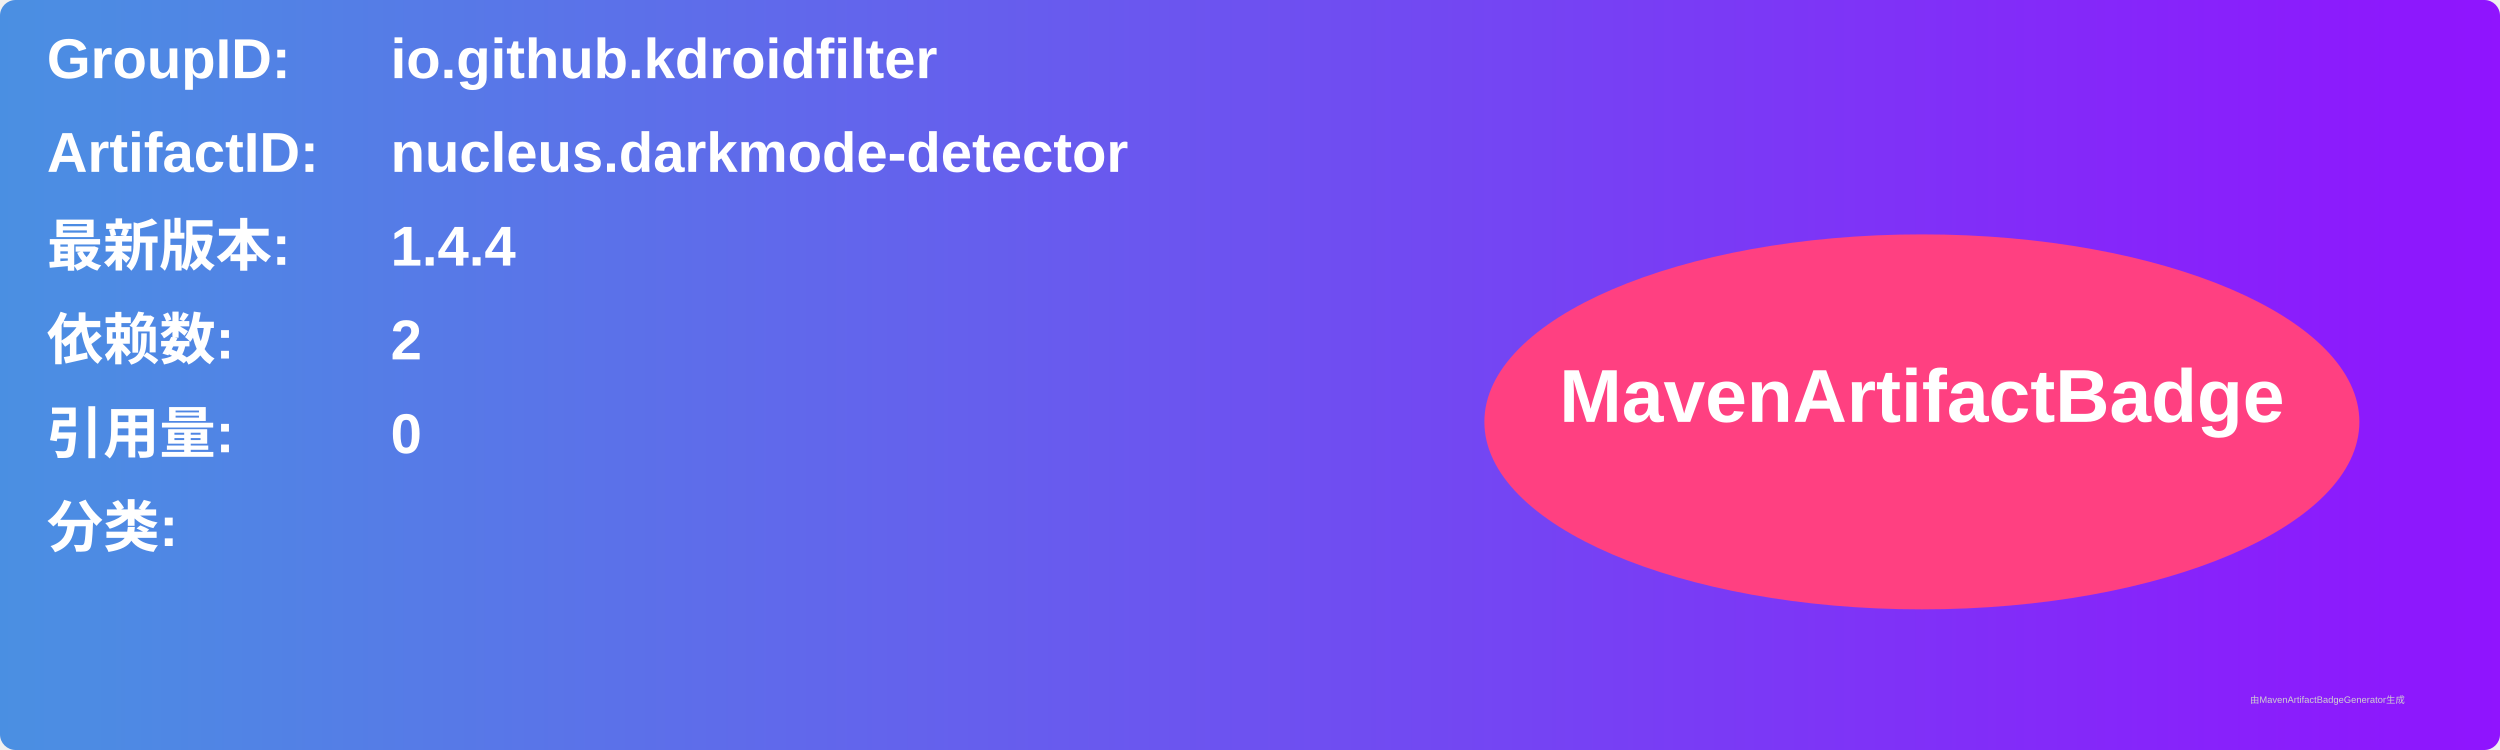
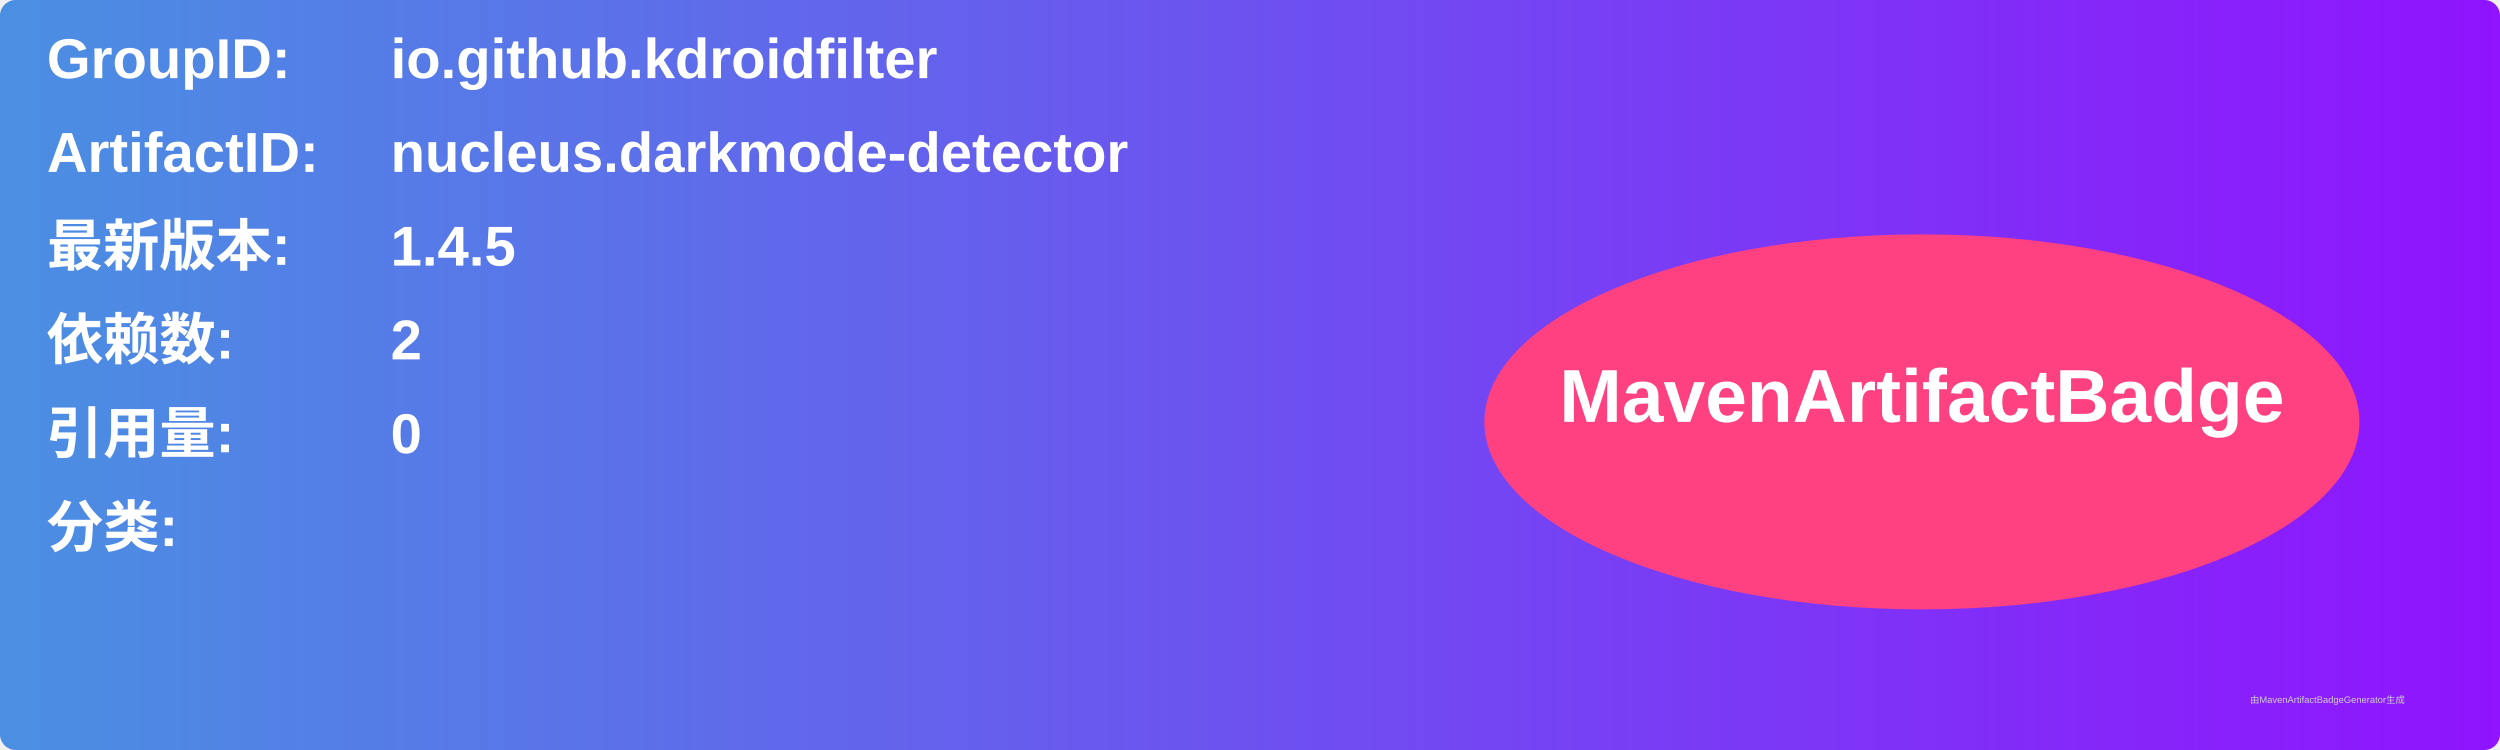
<svg xmlns="http://www.w3.org/2000/svg" width="800" height="240" viewBox="0 0 800 240">
  <linearGradient id="grad" x1="0%" y1="0%" x2="100%" y2="0%">
    <stop offset="0%" stop-color="#4a90e2" />
    <stop offset="100%" stop-color="#9013fe" />
  </linearGradient>
  <rect width="100%" height="100%" rx="5" ry="5" fill="url(#grad)" />
  <g transform="translate(15, 15)">
    <text x="0" y="10" font-family="Arial" font-size="18" fill="white" font-weight="bold" width="260">GroupID:</text>
    <text x="110" y="10" font-family="Arial" font-size="18" fill="white" font-weight="bold" width="460">io.github.kdroidfilter</text>
    <text x="0" y="40" font-family="Arial" font-size="18" fill="white" font-weight="bold" width="260">ArtifactID:</text>
    <text x="110" y="40" font-family="Arial" font-size="18" fill="white" font-weight="bold" width="460">nucleus.darkmode-detector</text>
    <text x="0" y="70" font-family="Arial" font-size="18" fill="white" font-weight="bold">最新版本:</text>
    <text x="110" y="70" font-family="Arial" font-size="18" fill="white" font-weight="bold">
-       <tspan font-weight="bold">1.4.4</tspan>
+       <tspan font-weight="bold">1.4.5</tspan>
    </text>
    <text x="0" y="100" font-family="Arial" font-size="18" fill="white" font-weight="bold">依赖数: </text>
    <text x="110" y="100" font-family="Arial" font-size="18" fill="white">
      <tspan font-weight="bold">2</tspan>
    </text>
    <text x="0" y="130" font-family="Arial" font-size="18" fill="white" font-weight="bold">引用量: </text>
    <text x="110" y="130" font-family="Arial" font-size="18" fill="white">
      <tspan font-weight="bold">0</tspan>
    </text>
    <text x="0" y="160" font-family="Arial" font-size="18" fill="white" font-weight="bold">分类:</text>
    <text x="10" y="190" font-family="Arial" font-size="10" fill="white">
      <tspan font-weight="bold" />
    </text>
    <ellipse cx="600" cy="120" rx="140" ry="60" fill="#ff4081" />
    <text x="600" y="120" text-anchor="middle" font-family="Arial" font-size="24" fill="white" font-weight="bold">MavenArtifactBadge</text>
  </g>
  <text x="720" y="225" font-family="Arial" font-size="3" fill="#d0d0d0">由MavenArtifactBadgeGenerator生成</text>
</svg>
